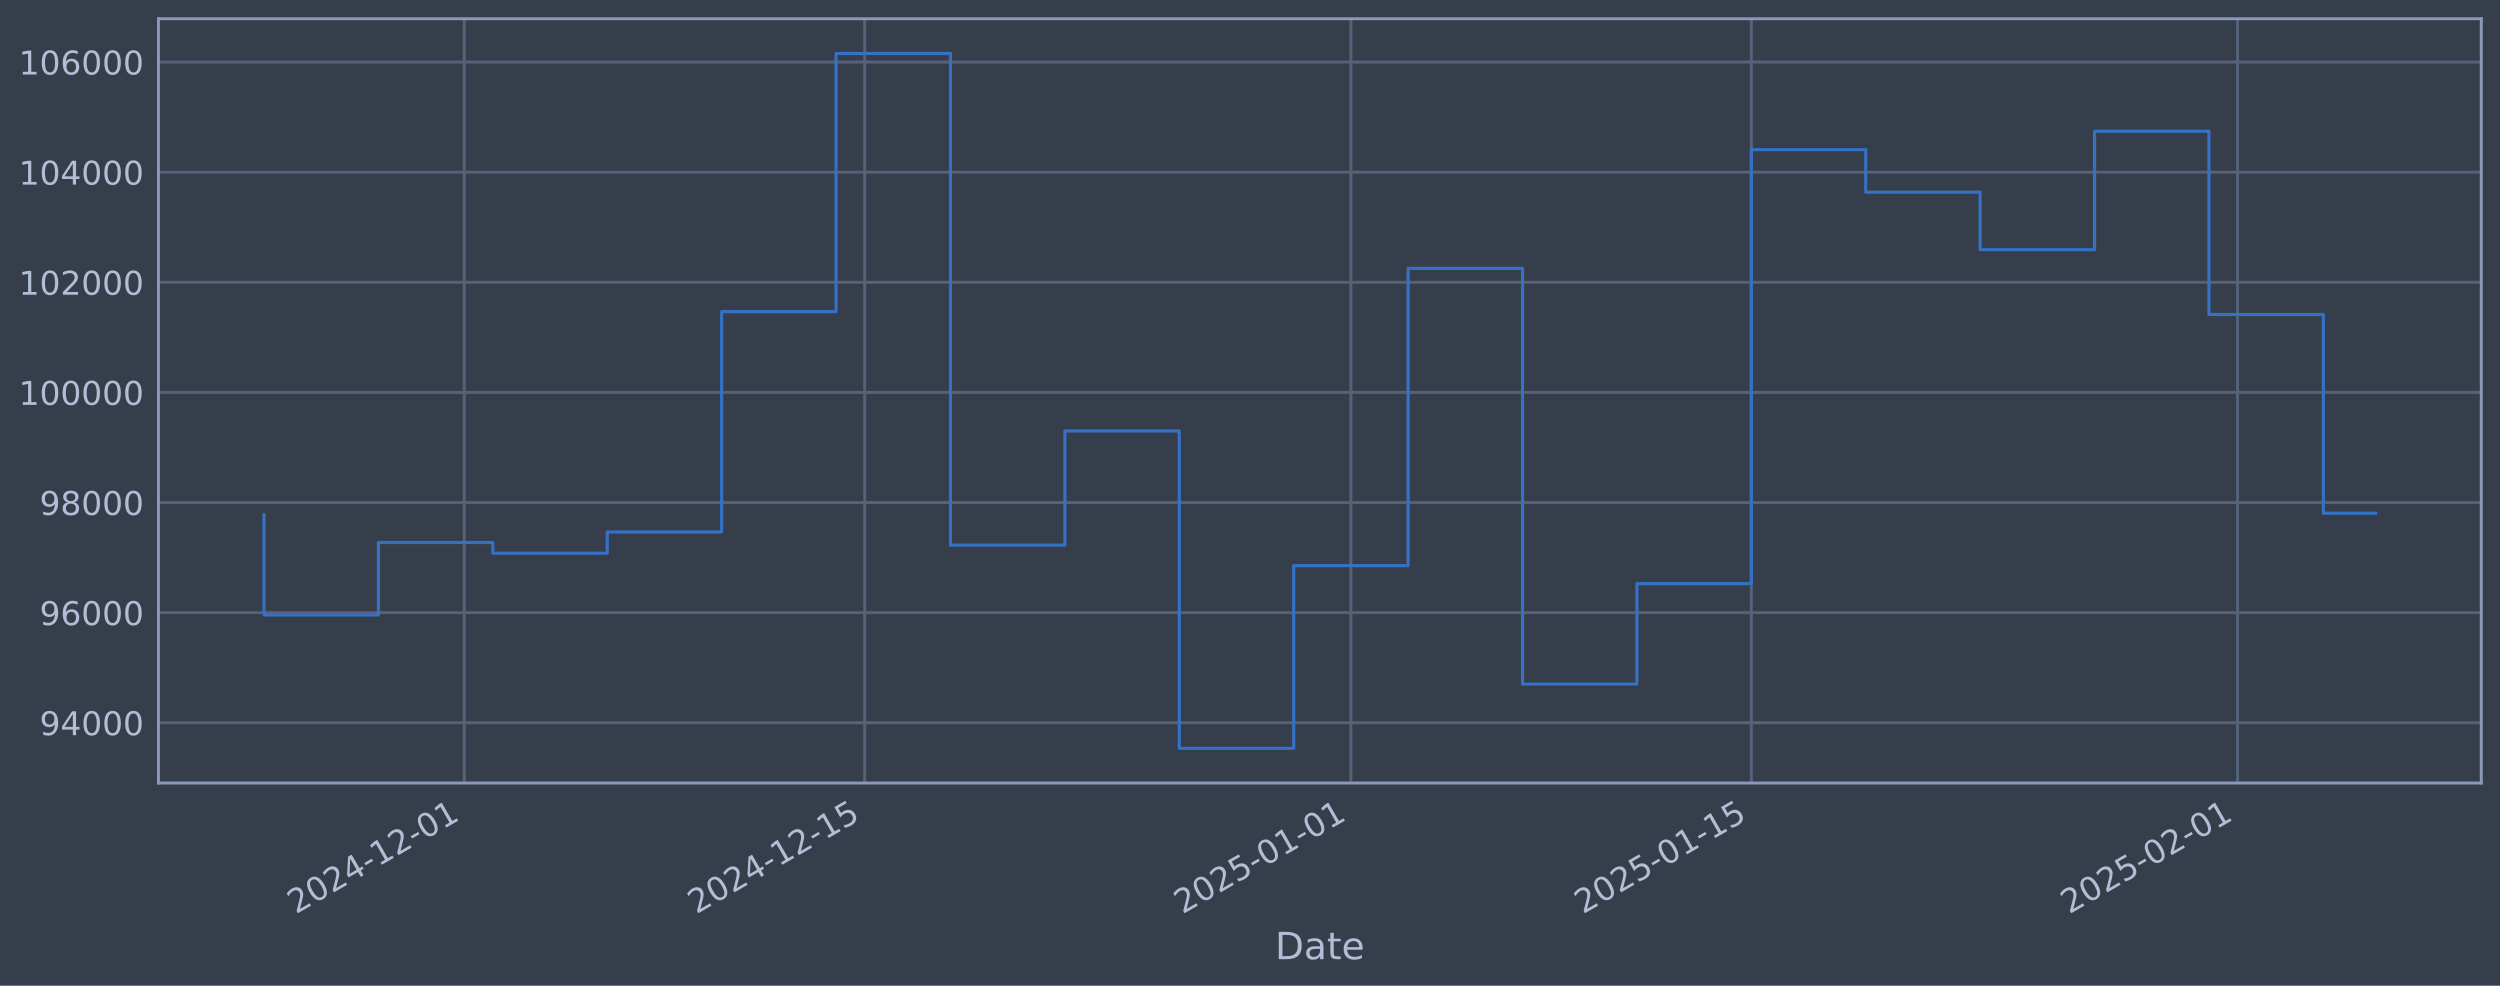
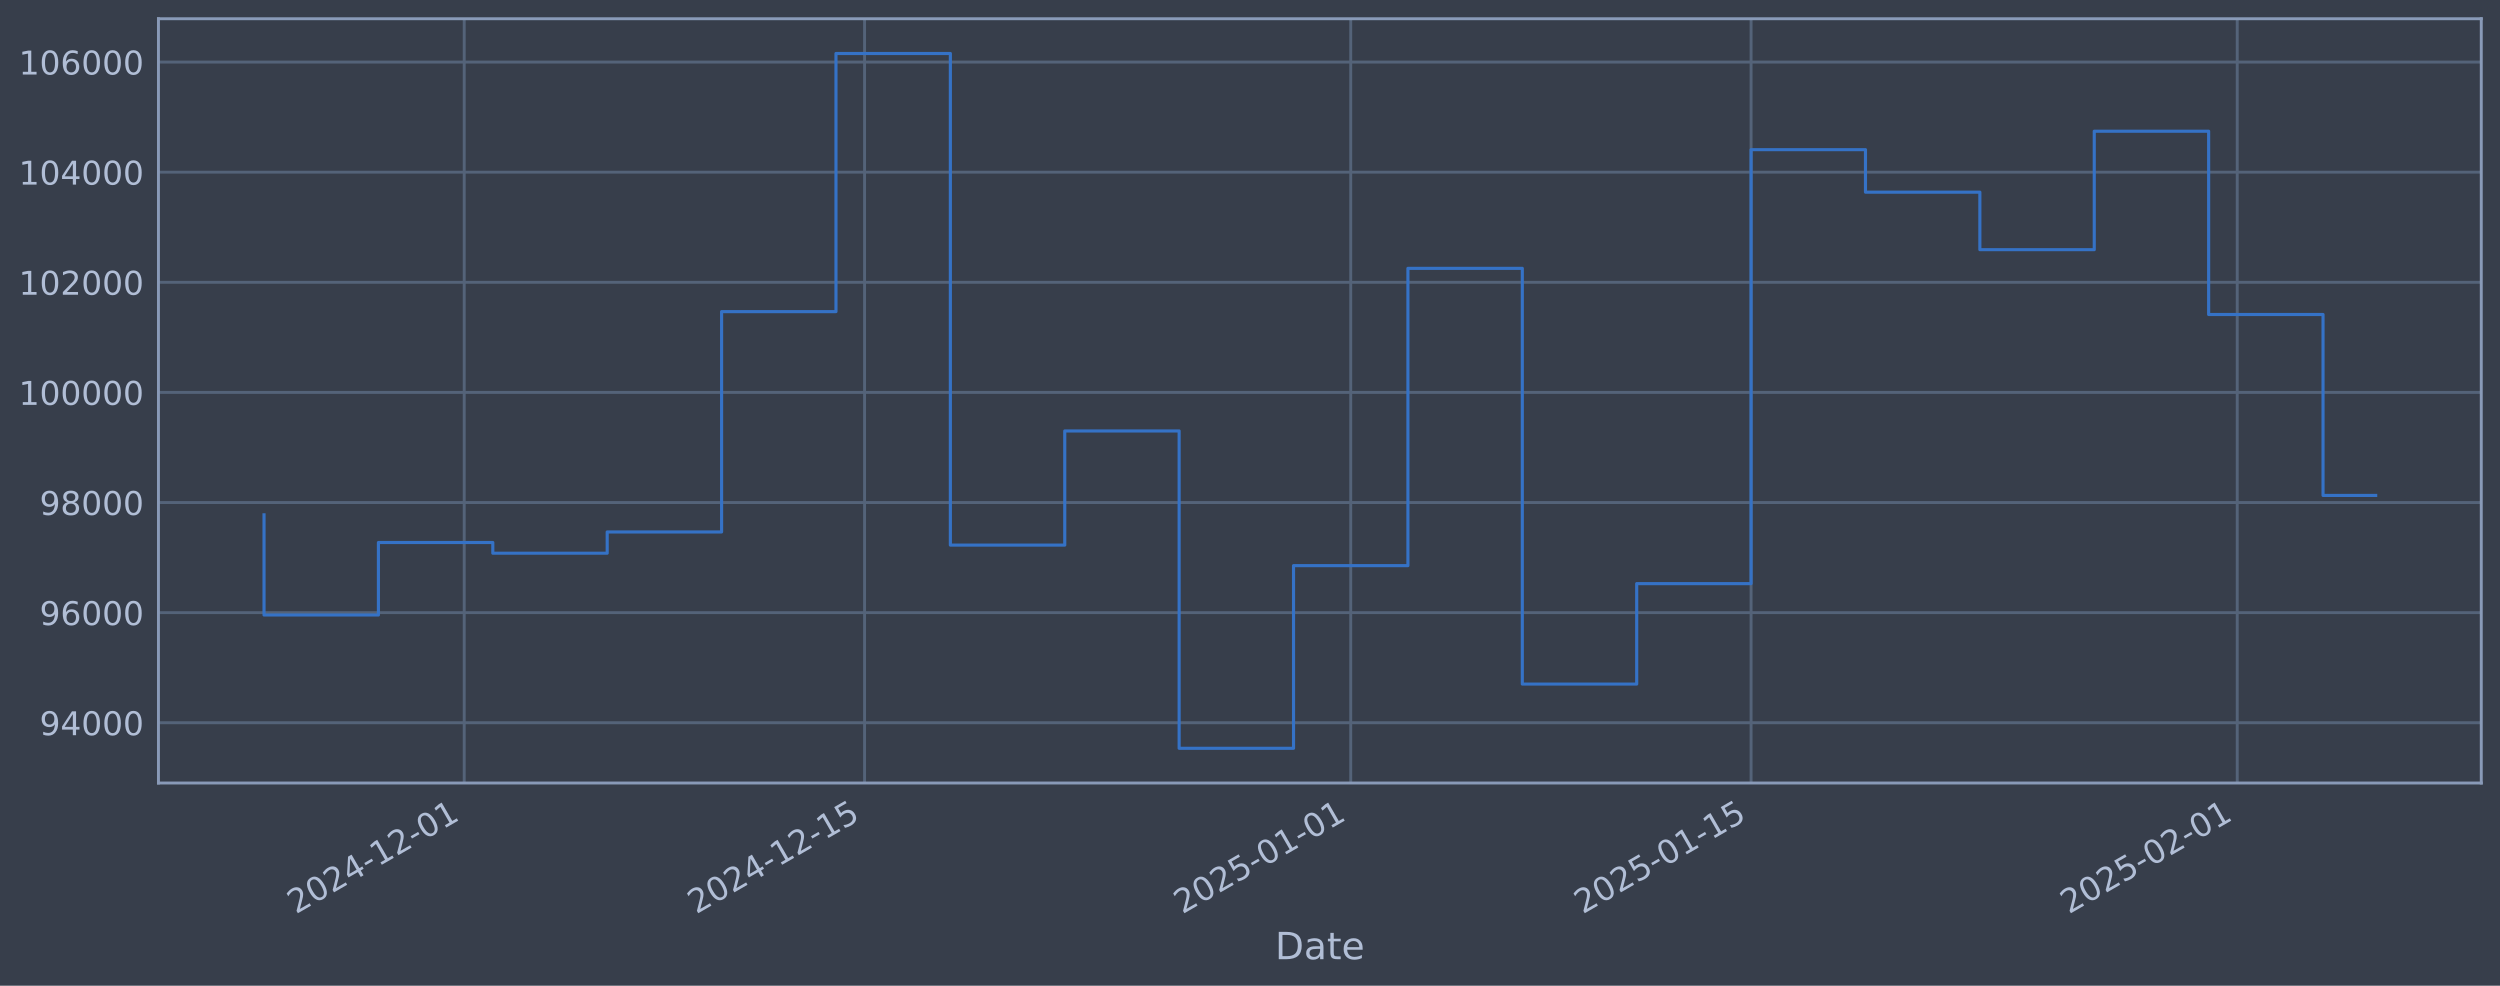
<svg xmlns="http://www.w3.org/2000/svg" xmlns:xlink="http://www.w3.org/1999/xlink" width="960.9pt" height="378.87pt" viewBox="0 0 960.9 378.87" version="1.1">
  <defs>
    <style type="text/css">*{stroke-linejoin: round; stroke-linecap: butt}</style>
  </defs>
  <g id="figure_1">
    <g id="patch_1">
      <path d="M 0 378.87  L 960.9 378.87  L 960.9 0  L 0 0  z " style="fill: #373e4b" />
    </g>
    <g id="axes_1">
      <g id="patch_2">
        <path d="M 60.901 300.96  L 953.701 300.96  L 953.701 7.2  L 60.901 7.2  z " style="fill: #373e4b" />
      </g>
      <g id="matplotlib.axis_1">
        <g id="xtick_1">
          <g id="line2d_1">
-             <path d="M 178.436 300.96  L 178.436 7.2  " clip-path="url(#p3b1db38a65)" style="fill: none; stroke: #546379; stroke-width: 1.12; stroke-linecap: square" />
+             <path d="M 178.424 300.96  L 178.424 7.2  " clip-path="url(#p9968ec00ea)" style="fill: none; stroke: #546379; stroke-width: 1.12; stroke-linecap: square" />
          </g>
          <g id="line2d_2" />
          <g id="text_1">
-             <g style="fill: #b1bed6" transform="translate(113.7109 351.4642) rotate(-30) scale(0.126 -0.126)">
+             <g style="fill: #b1bed6" transform="translate(113.6983 351.4642) rotate(-30) scale(0.126 -0.126)">
              <defs>
                <path id="DejaVuSans-32" d="M 1228 531  L 3431 531  L 3431 0  L 469 0  L 469 531  Q 828 903 1448 1529  Q 2069 2156 2228 2338  Q 2531 2678 2651 2914  Q 2772 3150 2772 3378  Q 2772 3750 2511 3984  Q 2250 4219 1831 4219  Q 1534 4219 1204 4116  Q 875 4013 500 3803  L 500 4441  Q 881 4594 1212 4672  Q 1544 4750 1819 4750  Q 2544 4750 2975 4387  Q 3406 4025 3406 3419  Q 3406 3131 3298 2873  Q 3191 2616 2906 2266  Q 2828 2175 2409 1742  Q 1991 1309 1228 531  z " transform="scale(0.015625)" />
                <path id="DejaVuSans-30" d="M 2034 4250  Q 1547 4250 1301 3770  Q 1056 3291 1056 2328  Q 1056 1369 1301 889  Q 1547 409 2034 409  Q 2525 409 2770 889  Q 3016 1369 3016 2328  Q 3016 3291 2770 3770  Q 2525 4250 2034 4250  z M 2034 4750  Q 2819 4750 3233 4129  Q 3647 3509 3647 2328  Q 3647 1150 3233 529  Q 2819 -91 2034 -91  Q 1250 -91 836 529  Q 422 1150 422 2328  Q 422 3509 836 4129  Q 1250 4750 2034 4750  z " transform="scale(0.015625)" />
                <path id="DejaVuSans-34" d="M 2419 4116  L 825 1625  L 2419 1625  L 2419 4116  z M 2253 4666  L 3047 4666  L 3047 1625  L 3713 1625  L 3713 1100  L 3047 1100  L 3047 0  L 2419 0  L 2419 1100  L 313 1100  L 313 1709  L 2253 4666  z " transform="scale(0.015625)" />
                <path id="DejaVuSans-2d" d="M 313 2009  L 1997 2009  L 1997 1497  L 313 1497  L 313 2009  z " transform="scale(0.015625)" />
                <path id="DejaVuSans-31" d="M 794 531  L 1825 531  L 1825 4091  L 703 3866  L 703 4441  L 1819 4666  L 2450 4666  L 2450 531  L 3481 531  L 3481 0  L 794 0  L 794 531  z " transform="scale(0.015625)" />
              </defs>
              <use xlink:href="#DejaVuSans-32" />
              <use xlink:href="#DejaVuSans-30" transform="translate(63.62305 0)" />
              <use xlink:href="#DejaVuSans-32" transform="translate(127.2461 0)" />
              <use xlink:href="#DejaVuSans-34" transform="translate(190.8691 0)" />
              <use xlink:href="#DejaVuSans-2d" transform="translate(254.4922 0)" />
              <use xlink:href="#DejaVuSans-31" transform="translate(290.5762 0)" />
              <use xlink:href="#DejaVuSans-32" transform="translate(354.1992 0)" />
              <use xlink:href="#DejaVuSans-2d" transform="translate(417.8223 0)" />
              <use xlink:href="#DejaVuSans-30" transform="translate(453.9062 0)" />
              <use xlink:href="#DejaVuSans-31" transform="translate(517.5293 0)" />
            </g>
          </g>
        </g>
        <g id="xtick_2">
          <g id="line2d_3">
-             <path d="M 332.345 300.96  L 332.345 7.2  " clip-path="url(#p3b1db38a65)" style="fill: none; stroke: #546379; stroke-width: 1.12; stroke-linecap: square" />
+             <path d="M 332.307 300.96  L 332.307 7.2  " clip-path="url(#p9968ec00ea)" style="fill: none; stroke: #546379; stroke-width: 1.12; stroke-linecap: square" />
          </g>
          <g id="line2d_4" />
          <g id="text_2">
-             <g style="fill: #b1bed6" transform="translate(267.6191 351.4642) rotate(-30) scale(0.126 -0.126)">
+             <g style="fill: #b1bed6" transform="translate(267.5812 351.4642) rotate(-30) scale(0.126 -0.126)">
              <defs>
                <path id="DejaVuSans-35" d="M 691 4666  L 3169 4666  L 3169 4134  L 1269 4134  L 1269 2991  Q 1406 3038 1543 3061  Q 1681 3084 1819 3084  Q 2600 3084 3056 2656  Q 3513 2228 3513 1497  Q 3513 744 3044 326  Q 2575 -91 1722 -91  Q 1428 -91 1123 -41  Q 819 9 494 109  L 494 744  Q 775 591 1075 516  Q 1375 441 1709 441  Q 2250 441 2565 725  Q 2881 1009 2881 1497  Q 2881 1984 2565 2268  Q 2250 2553 1709 2553  Q 1456 2553 1204 2497  Q 953 2441 691 2322  L 691 4666  z " transform="scale(0.015625)" />
              </defs>
              <use xlink:href="#DejaVuSans-32" />
              <use xlink:href="#DejaVuSans-30" transform="translate(63.62305 0)" />
              <use xlink:href="#DejaVuSans-32" transform="translate(127.2461 0)" />
              <use xlink:href="#DejaVuSans-34" transform="translate(190.8691 0)" />
              <use xlink:href="#DejaVuSans-2d" transform="translate(254.4922 0)" />
              <use xlink:href="#DejaVuSans-31" transform="translate(290.5762 0)" />
              <use xlink:href="#DejaVuSans-32" transform="translate(354.1992 0)" />
              <use xlink:href="#DejaVuSans-2d" transform="translate(417.8223 0)" />
              <use xlink:href="#DejaVuSans-31" transform="translate(453.9062 0)" />
              <use xlink:href="#DejaVuSans-35" transform="translate(517.5293 0)" />
            </g>
          </g>
        </g>
        <g id="xtick_3">
          <g id="line2d_5">
-             <path d="M 519.233 300.96  L 519.233 7.2  " clip-path="url(#p3b1db38a65)" style="fill: none; stroke: #546379; stroke-width: 1.12; stroke-linecap: square" />
+             <path d="M 519.165 300.96  L 519.165 7.2  " clip-path="url(#p9968ec00ea)" style="fill: none; stroke: #546379; stroke-width: 1.12; stroke-linecap: square" />
          </g>
          <g id="line2d_6" />
          <g id="text_3">
-             <g style="fill: #b1bed6" transform="translate(454.5076 351.4642) rotate(-30) scale(0.126 -0.126)">
+             <g style="fill: #b1bed6" transform="translate(454.439 351.4642) rotate(-30) scale(0.126 -0.126)">
              <use xlink:href="#DejaVuSans-32" />
              <use xlink:href="#DejaVuSans-30" transform="translate(63.62305 0)" />
              <use xlink:href="#DejaVuSans-32" transform="translate(127.2461 0)" />
              <use xlink:href="#DejaVuSans-35" transform="translate(190.8691 0)" />
              <use xlink:href="#DejaVuSans-2d" transform="translate(254.4922 0)" />
              <use xlink:href="#DejaVuSans-30" transform="translate(290.5762 0)" />
              <use xlink:href="#DejaVuSans-31" transform="translate(354.1992 0)" />
              <use xlink:href="#DejaVuSans-2d" transform="translate(417.8223 0)" />
              <use xlink:href="#DejaVuSans-30" transform="translate(453.9062 0)" />
              <use xlink:href="#DejaVuSans-31" transform="translate(517.5293 0)" />
            </g>
          </g>
        </g>
        <g id="xtick_4">
          <g id="line2d_7">
-             <path d="M 673.141 300.96  L 673.141 7.2  " clip-path="url(#p3b1db38a65)" style="fill: none; stroke: #546379; stroke-width: 1.12; stroke-linecap: square" />
+             <path d="M 673.047 300.96  L 673.047 7.2  " clip-path="url(#p9968ec00ea)" style="fill: none; stroke: #546379; stroke-width: 1.12; stroke-linecap: square" />
          </g>
          <g id="line2d_8" />
          <g id="text_4">
-             <g style="fill: #b1bed6" transform="translate(608.4158 351.4642) rotate(-30) scale(0.126 -0.126)">
+             <g style="fill: #b1bed6" transform="translate(608.3219 351.4642) rotate(-30) scale(0.126 -0.126)">
              <use xlink:href="#DejaVuSans-32" />
              <use xlink:href="#DejaVuSans-30" transform="translate(63.62305 0)" />
              <use xlink:href="#DejaVuSans-32" transform="translate(127.2461 0)" />
              <use xlink:href="#DejaVuSans-35" transform="translate(190.8691 0)" />
              <use xlink:href="#DejaVuSans-2d" transform="translate(254.4922 0)" />
              <use xlink:href="#DejaVuSans-30" transform="translate(290.5762 0)" />
              <use xlink:href="#DejaVuSans-31" transform="translate(354.1992 0)" />
              <use xlink:href="#DejaVuSans-2d" transform="translate(417.8223 0)" />
              <use xlink:href="#DejaVuSans-31" transform="translate(453.9062 0)" />
              <use xlink:href="#DejaVuSans-35" transform="translate(517.5293 0)" />
            </g>
          </g>
        </g>
        <g id="xtick_5">
          <g id="line2d_9">
-             <path d="M 860.03 300.96  L 860.03 7.2  " clip-path="url(#p3b1db38a65)" style="fill: none; stroke: #546379; stroke-width: 1.12; stroke-linecap: square" />
+             <path d="M 859.905 300.96  L 859.905 7.2  " clip-path="url(#p9968ec00ea)" style="fill: none; stroke: #546379; stroke-width: 1.12; stroke-linecap: square" />
          </g>
          <g id="line2d_10" />
          <g id="text_5">
-             <g style="fill: #b1bed6" transform="translate(795.3043 351.4642) rotate(-30) scale(0.126 -0.126)">
+             <g style="fill: #b1bed6" transform="translate(795.1798 351.4642) rotate(-30) scale(0.126 -0.126)">
              <use xlink:href="#DejaVuSans-32" />
              <use xlink:href="#DejaVuSans-30" transform="translate(63.62305 0)" />
              <use xlink:href="#DejaVuSans-32" transform="translate(127.2461 0)" />
              <use xlink:href="#DejaVuSans-35" transform="translate(190.8691 0)" />
              <use xlink:href="#DejaVuSans-2d" transform="translate(254.4922 0)" />
              <use xlink:href="#DejaVuSans-30" transform="translate(290.5762 0)" />
              <use xlink:href="#DejaVuSans-32" transform="translate(354.1992 0)" />
              <use xlink:href="#DejaVuSans-2d" transform="translate(417.8223 0)" />
              <use xlink:href="#DejaVuSans-30" transform="translate(453.9062 0)" />
              <use xlink:href="#DejaVuSans-31" transform="translate(517.5293 0)" />
            </g>
          </g>
        </g>
        <g id="text_6">
          <g style="fill: #b1bed6" transform="translate(490.0914 368.6753) scale(0.144 -0.144)">
            <defs>
              <path id="DejaVuSans-44" d="M 1259 4147  L 1259 519  L 2022 519  Q 2988 519 3436 956  Q 3884 1394 3884 2338  Q 3884 3275 3436 3711  Q 2988 4147 2022 4147  L 1259 4147  z M 628 4666  L 1925 4666  Q 3281 4666 3915 4102  Q 4550 3538 4550 2338  Q 4550 1131 3912 565  Q 3275 0 1925 0  L 628 0  L 628 4666  z " transform="scale(0.015625)" />
              <path id="DejaVuSans-61" d="M 2194 1759  Q 1497 1759 1228 1600  Q 959 1441 959 1056  Q 959 750 1161 570  Q 1363 391 1709 391  Q 2188 391 2477 730  Q 2766 1069 2766 1631  L 2766 1759  L 2194 1759  z M 3341 1997  L 3341 0  L 2766 0  L 2766 531  Q 2569 213 2275 61  Q 1981 -91 1556 -91  Q 1019 -91 701 211  Q 384 513 384 1019  Q 384 1609 779 1909  Q 1175 2209 1959 2209  L 2766 2209  L 2766 2266  Q 2766 2663 2505 2880  Q 2244 3097 1772 3097  Q 1472 3097 1187 3025  Q 903 2953 641 2809  L 641 3341  Q 956 3463 1253 3523  Q 1550 3584 1831 3584  Q 2591 3584 2966 3190  Q 3341 2797 3341 1997  z " transform="scale(0.015625)" />
              <path id="DejaVuSans-74" d="M 1172 4494  L 1172 3500  L 2356 3500  L 2356 3053  L 1172 3053  L 1172 1153  Q 1172 725 1289 603  Q 1406 481 1766 481  L 2356 481  L 2356 0  L 1766 0  Q 1100 0 847 248  Q 594 497 594 1153  L 594 3053  L 172 3053  L 172 3500  L 594 3500  L 594 4494  L 1172 4494  z " transform="scale(0.015625)" />
              <path id="DejaVuSans-65" d="M 3597 1894  L 3597 1613  L 953 1613  Q 991 1019 1311 708  Q 1631 397 2203 397  Q 2534 397 2845 478  Q 3156 559 3463 722  L 3463 178  Q 3153 47 2828 -22  Q 2503 -91 2169 -91  Q 1331 -91 842 396  Q 353 884 353 1716  Q 353 2575 817 3079  Q 1281 3584 2069 3584  Q 2775 3584 3186 3129  Q 3597 2675 3597 1894  z M 3022 2063  Q 3016 2534 2758 2815  Q 2500 3097 2075 3097  Q 1594 3097 1305 2825  Q 1016 2553 972 2059  L 3022 2063  z " transform="scale(0.015625)" />
            </defs>
            <use xlink:href="#DejaVuSans-44" />
            <use xlink:href="#DejaVuSans-61" transform="translate(77.00195 0)" />
            <use xlink:href="#DejaVuSans-74" transform="translate(138.2812 0)" />
            <use xlink:href="#DejaVuSans-65" transform="translate(177.4902 0)" />
          </g>
        </g>
      </g>
      <g id="matplotlib.axis_2">
        <g id="ytick_1">
          <g id="line2d_11">
-             <path d="M 60.901 277.797  L 953.701 277.797  " clip-path="url(#p3b1db38a65)" style="fill: none; stroke: #546379; stroke-width: 1.12; stroke-linecap: square" />
+             <path d="M 60.901 277.797  L 953.701 277.797  " clip-path="url(#p9968ec00ea)" style="fill: none; stroke: #546379; stroke-width: 1.12; stroke-linecap: square" />
          </g>
          <g id="line2d_12" />
          <g id="text_7">
            <g style="fill: #b1bed6" transform="translate(15.21675 282.5841) scale(0.126 -0.126)">
              <defs>
                <path id="DejaVuSans-39" d="M 703 97  L 703 672  Q 941 559 1184 500  Q 1428 441 1663 441  Q 2288 441 2617 861  Q 2947 1281 2994 2138  Q 2813 1869 2534 1725  Q 2256 1581 1919 1581  Q 1219 1581 811 2004  Q 403 2428 403 3163  Q 403 3881 828 4315  Q 1253 4750 1959 4750  Q 2769 4750 3195 4129  Q 3622 3509 3622 2328  Q 3622 1225 3098 567  Q 2575 -91 1691 -91  Q 1453 -91 1209 -44  Q 966 3 703 97  z M 1959 2075  Q 2384 2075 2632 2365  Q 2881 2656 2881 3163  Q 2881 3666 2632 3958  Q 2384 4250 1959 4250  Q 1534 4250 1286 3958  Q 1038 3666 1038 3163  Q 1038 2656 1286 2365  Q 1534 2075 1959 2075  z " transform="scale(0.015625)" />
              </defs>
              <use xlink:href="#DejaVuSans-39" />
              <use xlink:href="#DejaVuSans-34" transform="translate(63.62305 0)" />
              <use xlink:href="#DejaVuSans-30" transform="translate(127.2461 0)" />
              <use xlink:href="#DejaVuSans-30" transform="translate(190.8691 0)" />
              <use xlink:href="#DejaVuSans-30" transform="translate(254.4922 0)" />
            </g>
          </g>
        </g>
        <g id="ytick_2">
          <g id="line2d_13">
-             <path d="M 60.901 235.473  L 953.701 235.473  " clip-path="url(#p3b1db38a65)" style="fill: none; stroke: #546379; stroke-width: 1.12; stroke-linecap: square" />
+             <path d="M 60.901 235.473  L 953.701 235.473  " clip-path="url(#p9968ec00ea)" style="fill: none; stroke: #546379; stroke-width: 1.12; stroke-linecap: square" />
          </g>
          <g id="line2d_14" />
          <g id="text_8">
            <g style="fill: #b1bed6" transform="translate(15.21675 240.2602) scale(0.126 -0.126)">
              <defs>
                <path id="DejaVuSans-36" d="M 2113 2584  Q 1688 2584 1439 2293  Q 1191 2003 1191 1497  Q 1191 994 1439 701  Q 1688 409 2113 409  Q 2538 409 2786 701  Q 3034 994 3034 1497  Q 3034 2003 2786 2293  Q 2538 2584 2113 2584  z M 3366 4563  L 3366 3988  Q 3128 4100 2886 4159  Q 2644 4219 2406 4219  Q 1781 4219 1451 3797  Q 1122 3375 1075 2522  Q 1259 2794 1537 2939  Q 1816 3084 2150 3084  Q 2853 3084 3261 2657  Q 3669 2231 3669 1497  Q 3669 778 3244 343  Q 2819 -91 2113 -91  Q 1303 -91 875 529  Q 447 1150 447 2328  Q 447 3434 972 4092  Q 1497 4750 2381 4750  Q 2619 4750 2861 4703  Q 3103 4656 3366 4563  z " transform="scale(0.015625)" />
              </defs>
              <use xlink:href="#DejaVuSans-39" />
              <use xlink:href="#DejaVuSans-36" transform="translate(63.62305 0)" />
              <use xlink:href="#DejaVuSans-30" transform="translate(127.2461 0)" />
              <use xlink:href="#DejaVuSans-30" transform="translate(190.8691 0)" />
              <use xlink:href="#DejaVuSans-30" transform="translate(254.4922 0)" />
            </g>
          </g>
        </g>
        <g id="ytick_3">
          <g id="line2d_15">
-             <path d="M 60.901 193.149  L 953.701 193.149  " clip-path="url(#p3b1db38a65)" style="fill: none; stroke: #546379; stroke-width: 1.12; stroke-linecap: square" />
+             <path d="M 60.901 193.149  L 953.701 193.149  " clip-path="url(#p9968ec00ea)" style="fill: none; stroke: #546379; stroke-width: 1.12; stroke-linecap: square" />
          </g>
          <g id="line2d_16" />
          <g id="text_9">
            <g style="fill: #b1bed6" transform="translate(15.21675 197.9364) scale(0.126 -0.126)">
              <defs>
                <path id="DejaVuSans-38" d="M 2034 2216  Q 1584 2216 1326 1975  Q 1069 1734 1069 1313  Q 1069 891 1326 650  Q 1584 409 2034 409  Q 2484 409 2743 651  Q 3003 894 3003 1313  Q 3003 1734 2745 1975  Q 2488 2216 2034 2216  z M 1403 2484  Q 997 2584 770 2862  Q 544 3141 544 3541  Q 544 4100 942 4425  Q 1341 4750 2034 4750  Q 2731 4750 3128 4425  Q 3525 4100 3525 3541  Q 3525 3141 3298 2862  Q 3072 2584 2669 2484  Q 3125 2378 3379 2068  Q 3634 1759 3634 1313  Q 3634 634 3220 271  Q 2806 -91 2034 -91  Q 1263 -91 848 271  Q 434 634 434 1313  Q 434 1759 690 2068  Q 947 2378 1403 2484  z M 1172 3481  Q 1172 3119 1398 2916  Q 1625 2713 2034 2713  Q 2441 2713 2670 2916  Q 2900 3119 2900 3481  Q 2900 3844 2670 4047  Q 2441 4250 2034 4250  Q 1625 4250 1398 4047  Q 1172 3844 1172 3481  z " transform="scale(0.015625)" />
              </defs>
              <use xlink:href="#DejaVuSans-39" />
              <use xlink:href="#DejaVuSans-38" transform="translate(63.62305 0)" />
              <use xlink:href="#DejaVuSans-30" transform="translate(127.2461 0)" />
              <use xlink:href="#DejaVuSans-30" transform="translate(190.8691 0)" />
              <use xlink:href="#DejaVuSans-30" transform="translate(254.4922 0)" />
            </g>
          </g>
        </g>
        <g id="ytick_4">
          <g id="line2d_17">
-             <path d="M 60.901 150.826  L 953.701 150.826  " clip-path="url(#p3b1db38a65)" style="fill: none; stroke: #546379; stroke-width: 1.12; stroke-linecap: square" />
+             <path d="M 60.901 150.826  L 953.701 150.826  " clip-path="url(#p9968ec00ea)" style="fill: none; stroke: #546379; stroke-width: 1.12; stroke-linecap: square" />
          </g>
          <g id="line2d_18" />
          <g id="text_10">
            <g style="fill: #b1bed6" transform="translate(7.2 155.6126) scale(0.126 -0.126)">
              <use xlink:href="#DejaVuSans-31" />
              <use xlink:href="#DejaVuSans-30" transform="translate(63.62305 0)" />
              <use xlink:href="#DejaVuSans-30" transform="translate(127.2461 0)" />
              <use xlink:href="#DejaVuSans-30" transform="translate(190.8691 0)" />
              <use xlink:href="#DejaVuSans-30" transform="translate(254.4922 0)" />
              <use xlink:href="#DejaVuSans-30" transform="translate(318.1152 0)" />
            </g>
          </g>
        </g>
        <g id="ytick_5">
          <g id="line2d_19">
-             <path d="M 60.901 108.502  L 953.701 108.502  " clip-path="url(#p3b1db38a65)" style="fill: none; stroke: #546379; stroke-width: 1.12; stroke-linecap: square" />
+             <path d="M 60.901 108.502  L 953.701 108.502  " clip-path="url(#p9968ec00ea)" style="fill: none; stroke: #546379; stroke-width: 1.12; stroke-linecap: square" />
          </g>
          <g id="line2d_20" />
          <g id="text_11">
            <g style="fill: #b1bed6" transform="translate(7.2 113.2888) scale(0.126 -0.126)">
              <use xlink:href="#DejaVuSans-31" />
              <use xlink:href="#DejaVuSans-30" transform="translate(63.62305 0)" />
              <use xlink:href="#DejaVuSans-32" transform="translate(127.2461 0)" />
              <use xlink:href="#DejaVuSans-30" transform="translate(190.8691 0)" />
              <use xlink:href="#DejaVuSans-30" transform="translate(254.4922 0)" />
              <use xlink:href="#DejaVuSans-30" transform="translate(318.1152 0)" />
            </g>
          </g>
        </g>
        <g id="ytick_6">
          <g id="line2d_21">
-             <path d="M 60.901 66.178  L 953.701 66.178  " clip-path="url(#p3b1db38a65)" style="fill: none; stroke: #546379; stroke-width: 1.12; stroke-linecap: square" />
+             <path d="M 60.901 66.178  L 953.701 66.178  " clip-path="url(#p9968ec00ea)" style="fill: none; stroke: #546379; stroke-width: 1.12; stroke-linecap: square" />
          </g>
          <g id="line2d_22" />
          <g id="text_12">
            <g style="fill: #b1bed6" transform="translate(7.2 70.96502) scale(0.126 -0.126)">
              <use xlink:href="#DejaVuSans-31" />
              <use xlink:href="#DejaVuSans-30" transform="translate(63.62305 0)" />
              <use xlink:href="#DejaVuSans-34" transform="translate(127.2461 0)" />
              <use xlink:href="#DejaVuSans-30" transform="translate(190.8691 0)" />
              <use xlink:href="#DejaVuSans-30" transform="translate(254.4922 0)" />
              <use xlink:href="#DejaVuSans-30" transform="translate(318.1152 0)" />
            </g>
          </g>
        </g>
        <g id="ytick_7">
          <g id="line2d_23">
-             <path d="M 60.901 23.854  L 953.701 23.854  " clip-path="url(#p3b1db38a65)" style="fill: none; stroke: #546379; stroke-width: 1.12; stroke-linecap: square" />
+             <path d="M 60.901 23.854  L 953.701 23.854  " clip-path="url(#p9968ec00ea)" style="fill: none; stroke: #546379; stroke-width: 1.12; stroke-linecap: square" />
          </g>
          <g id="line2d_24" />
          <g id="text_13">
            <g style="fill: #b1bed6" transform="translate(7.2 28.64121) scale(0.126 -0.126)">
              <use xlink:href="#DejaVuSans-31" />
              <use xlink:href="#DejaVuSans-30" transform="translate(63.62305 0)" />
              <use xlink:href="#DejaVuSans-36" transform="translate(127.2461 0)" />
              <use xlink:href="#DejaVuSans-30" transform="translate(190.8691 0)" />
              <use xlink:href="#DejaVuSans-30" transform="translate(254.4922 0)" />
              <use xlink:href="#DejaVuSans-30" transform="translate(318.1152 0)" />
            </g>
          </g>
        </g>
      </g>
      <g id="line2d_25">
-         <path d="M 101.482 197.87  L 101.482 236.383  L 145.456 236.383  L 145.456 208.521  L 189.43 208.521  L 189.43 212.628  L 233.404 212.628  L 233.404 204.459  L 277.377 204.459  L 277.377 119.77  L 321.351 119.77  L 321.351 20.553  L 365.325 20.553  L 365.325 209.517  L 409.299 209.517  L 409.299 165.636  L 453.272 165.636  L 453.272 287.607  L 497.246 287.607  L 497.246 217.409  L 541.22 217.409  L 541.22 103.141  L 585.194 103.141  L 585.194 262.927  L 629.168 262.927  L 629.168 224.318  L 673.141 224.318  L 673.141 57.525  L 717.115 57.525  L 717.115 73.859  L 761.089 73.859  L 761.089 95.961  L 805.063 95.961  L 805.063 50.434  L 849.036 50.434  L 849.036 120.887  L 893.01 120.887  L 893.01 197.261  L 913.119 197.261  " clip-path="url(#p3b1db38a65)" style="fill: none; stroke: #3572c6; stroke-width: 1.2; stroke-linecap: square" />
+         <path d="M 101.482 197.87  L 101.482 236.383  L 145.449 236.383  L 145.449 208.521  L 189.415 208.521  L 189.415 212.628  L 233.382 212.628  L 233.382 204.459  L 277.349 204.459  L 277.349 119.77  L 321.315 119.77  L 321.315 20.553  L 365.282 20.553  L 365.282 209.517  L 409.248 209.517  L 409.248 165.636  L 453.215 165.636  L 453.215 287.607  L 497.181 287.607  L 497.181 217.409  L 541.148 217.409  L 541.148 103.141  L 585.114 103.141  L 585.114 262.927  L 629.081 262.927  L 629.081 224.318  L 673.047 224.318  L 673.047 57.525  L 717.014 57.525  L 717.014 73.859  L 760.981 73.859  L 760.981 95.961  L 804.947 95.961  L 804.947 50.434  L 848.914 50.434  L 848.914 120.887  L 892.88 120.887  L 892.88 190.421  L 913.119 190.421  " clip-path="url(#p9968ec00ea)" style="fill: none; stroke: #3572c6; stroke-width: 1.2; stroke-linecap: square" />
      </g>
      <g id="patch_3">
        <path d="M 60.901 300.96  L 60.901 7.2  " style="fill: none; stroke: #899ab8; stroke-width: 1.12; stroke-linejoin: miter; stroke-linecap: square" />
      </g>
      <g id="patch_4">
        <path d="M 953.701 300.96  L 953.701 7.2  " style="fill: none; stroke: #899ab8; stroke-width: 1.12; stroke-linejoin: miter; stroke-linecap: square" />
      </g>
      <g id="patch_5">
        <path d="M 60.901 300.96  L 953.701 300.96  " style="fill: none; stroke: #899ab8; stroke-width: 1.12; stroke-linejoin: miter; stroke-linecap: square" />
      </g>
      <g id="patch_6">
        <path d="M 60.901 7.2  L 953.701 7.2  " style="fill: none; stroke: #899ab8; stroke-width: 1.12; stroke-linejoin: miter; stroke-linecap: square" />
      </g>
    </g>
  </g>
  <defs>
-     <clipPath id="p3b1db38a65">
+     <clipPath id="p9968ec00ea">
      <rect x="60.901" y="7.2" width="892.8" height="293.76" />
    </clipPath>
  </defs>
</svg>
